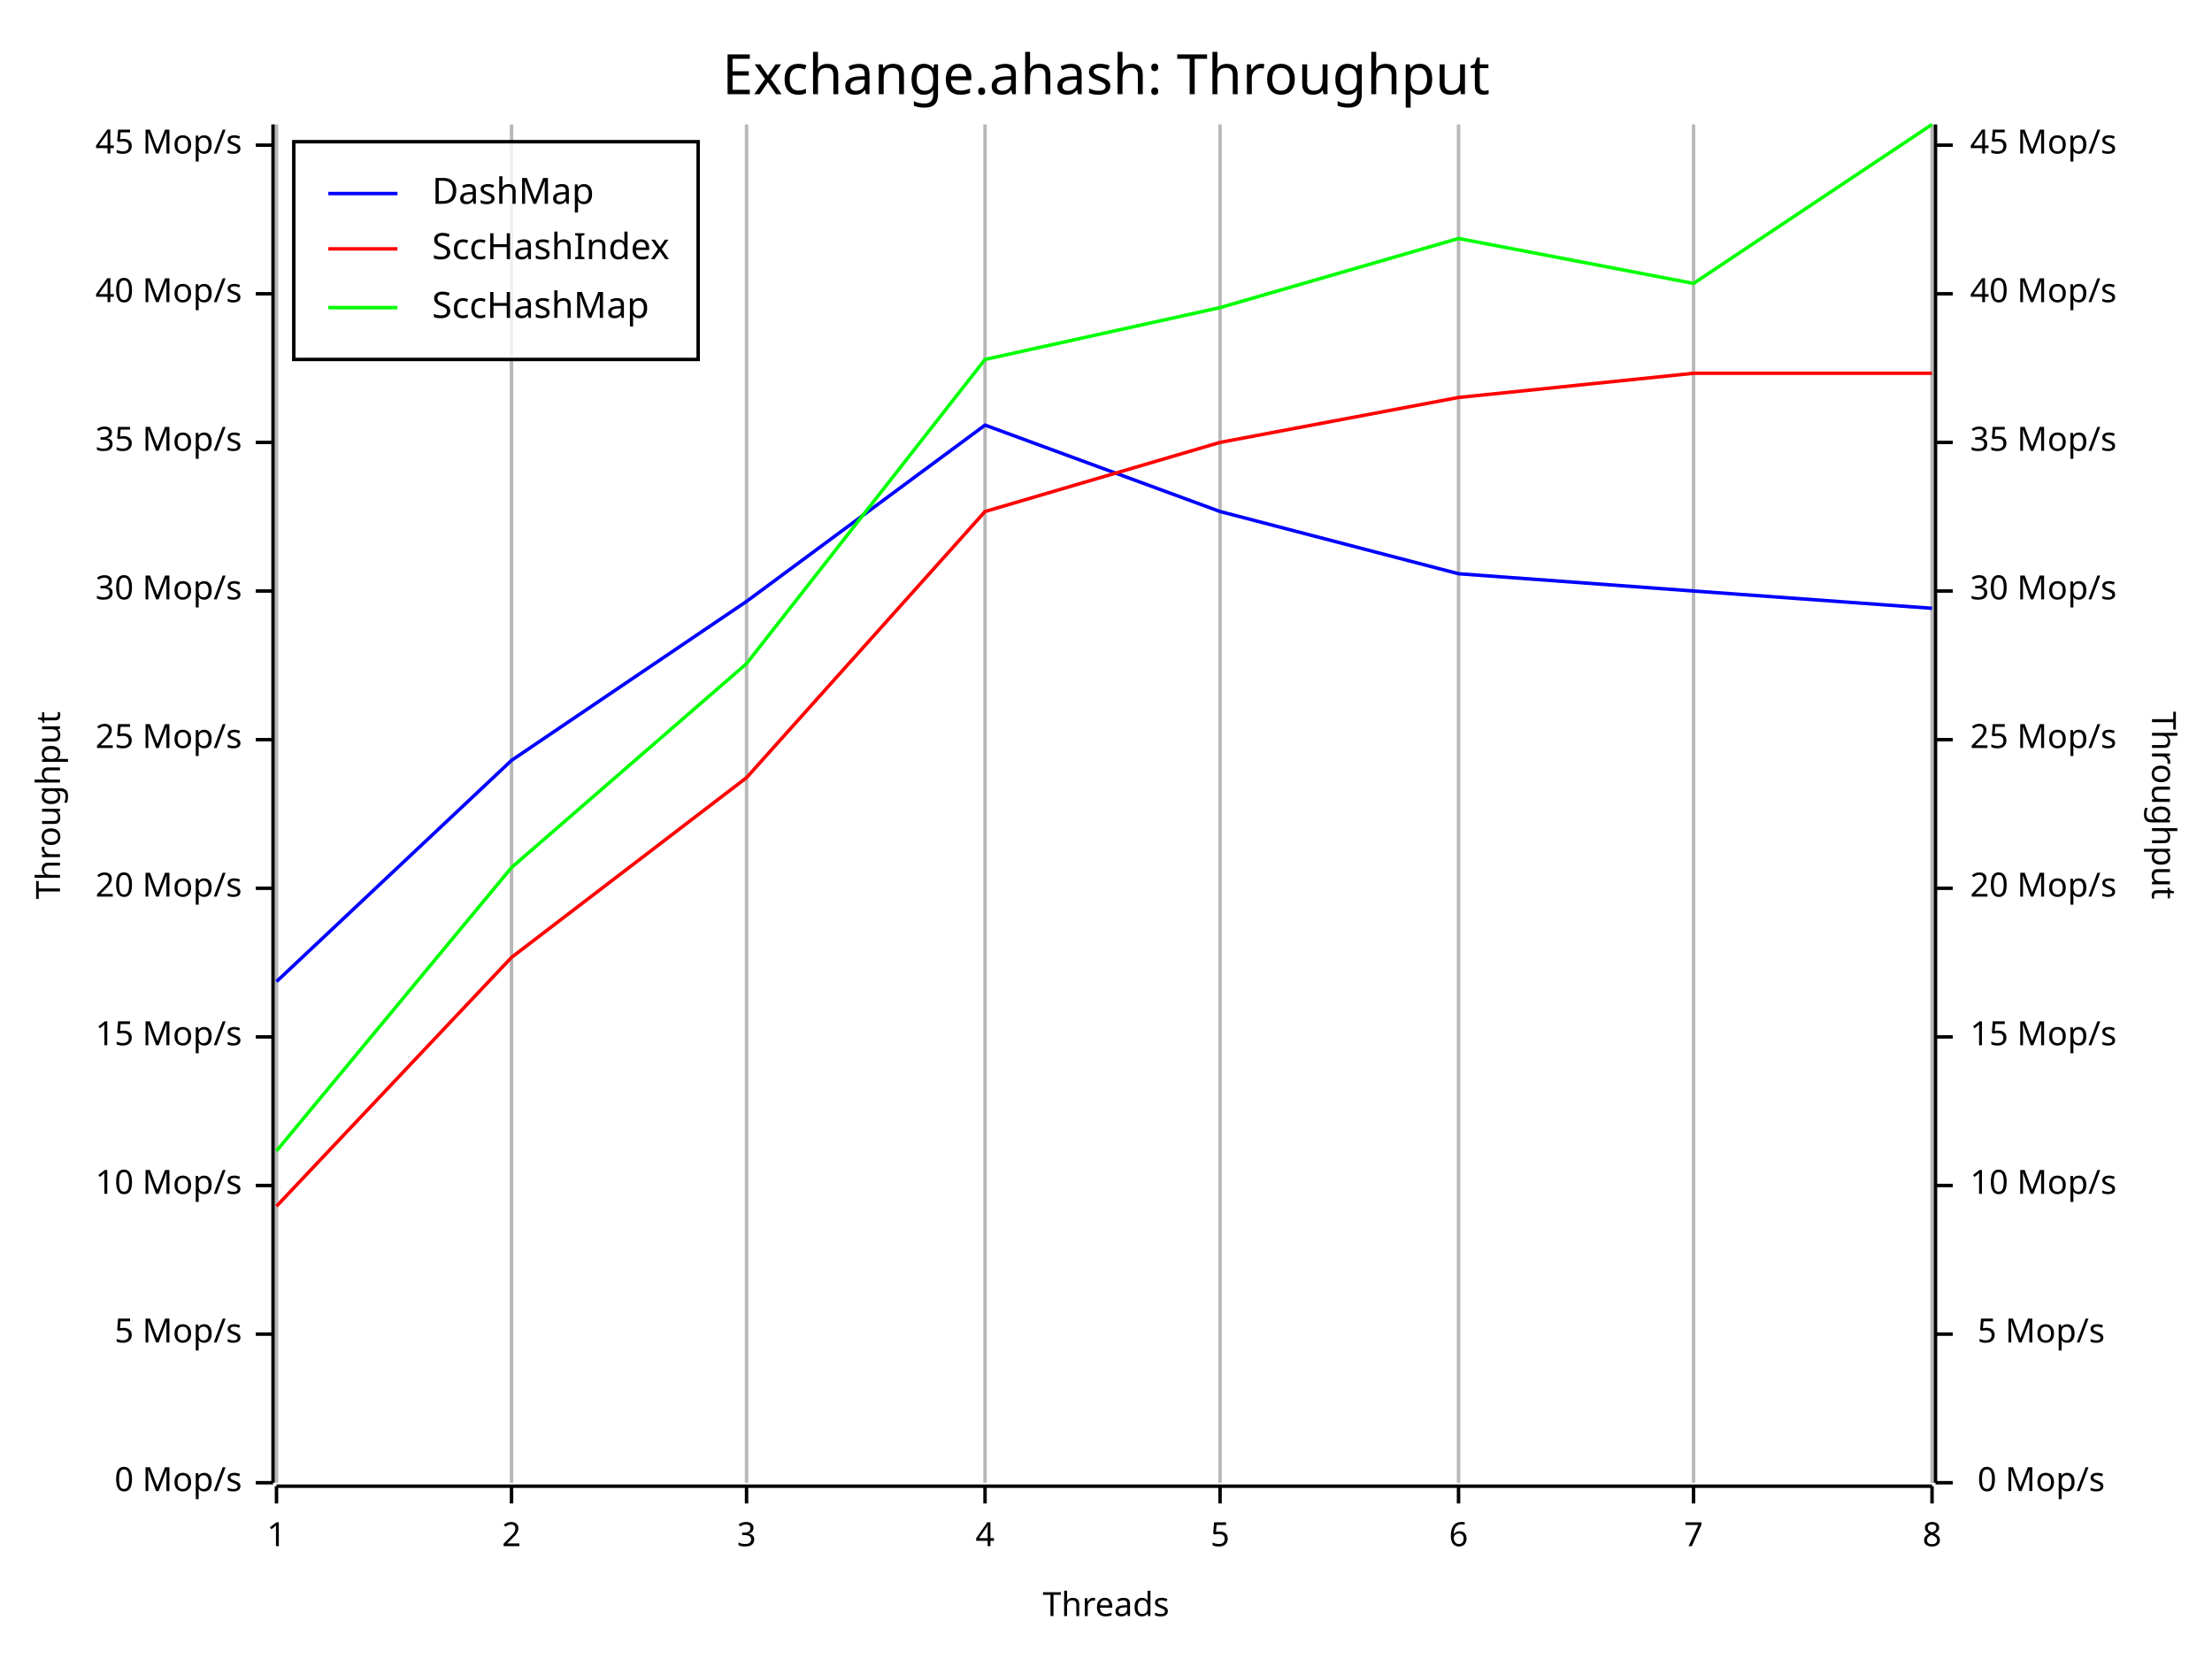
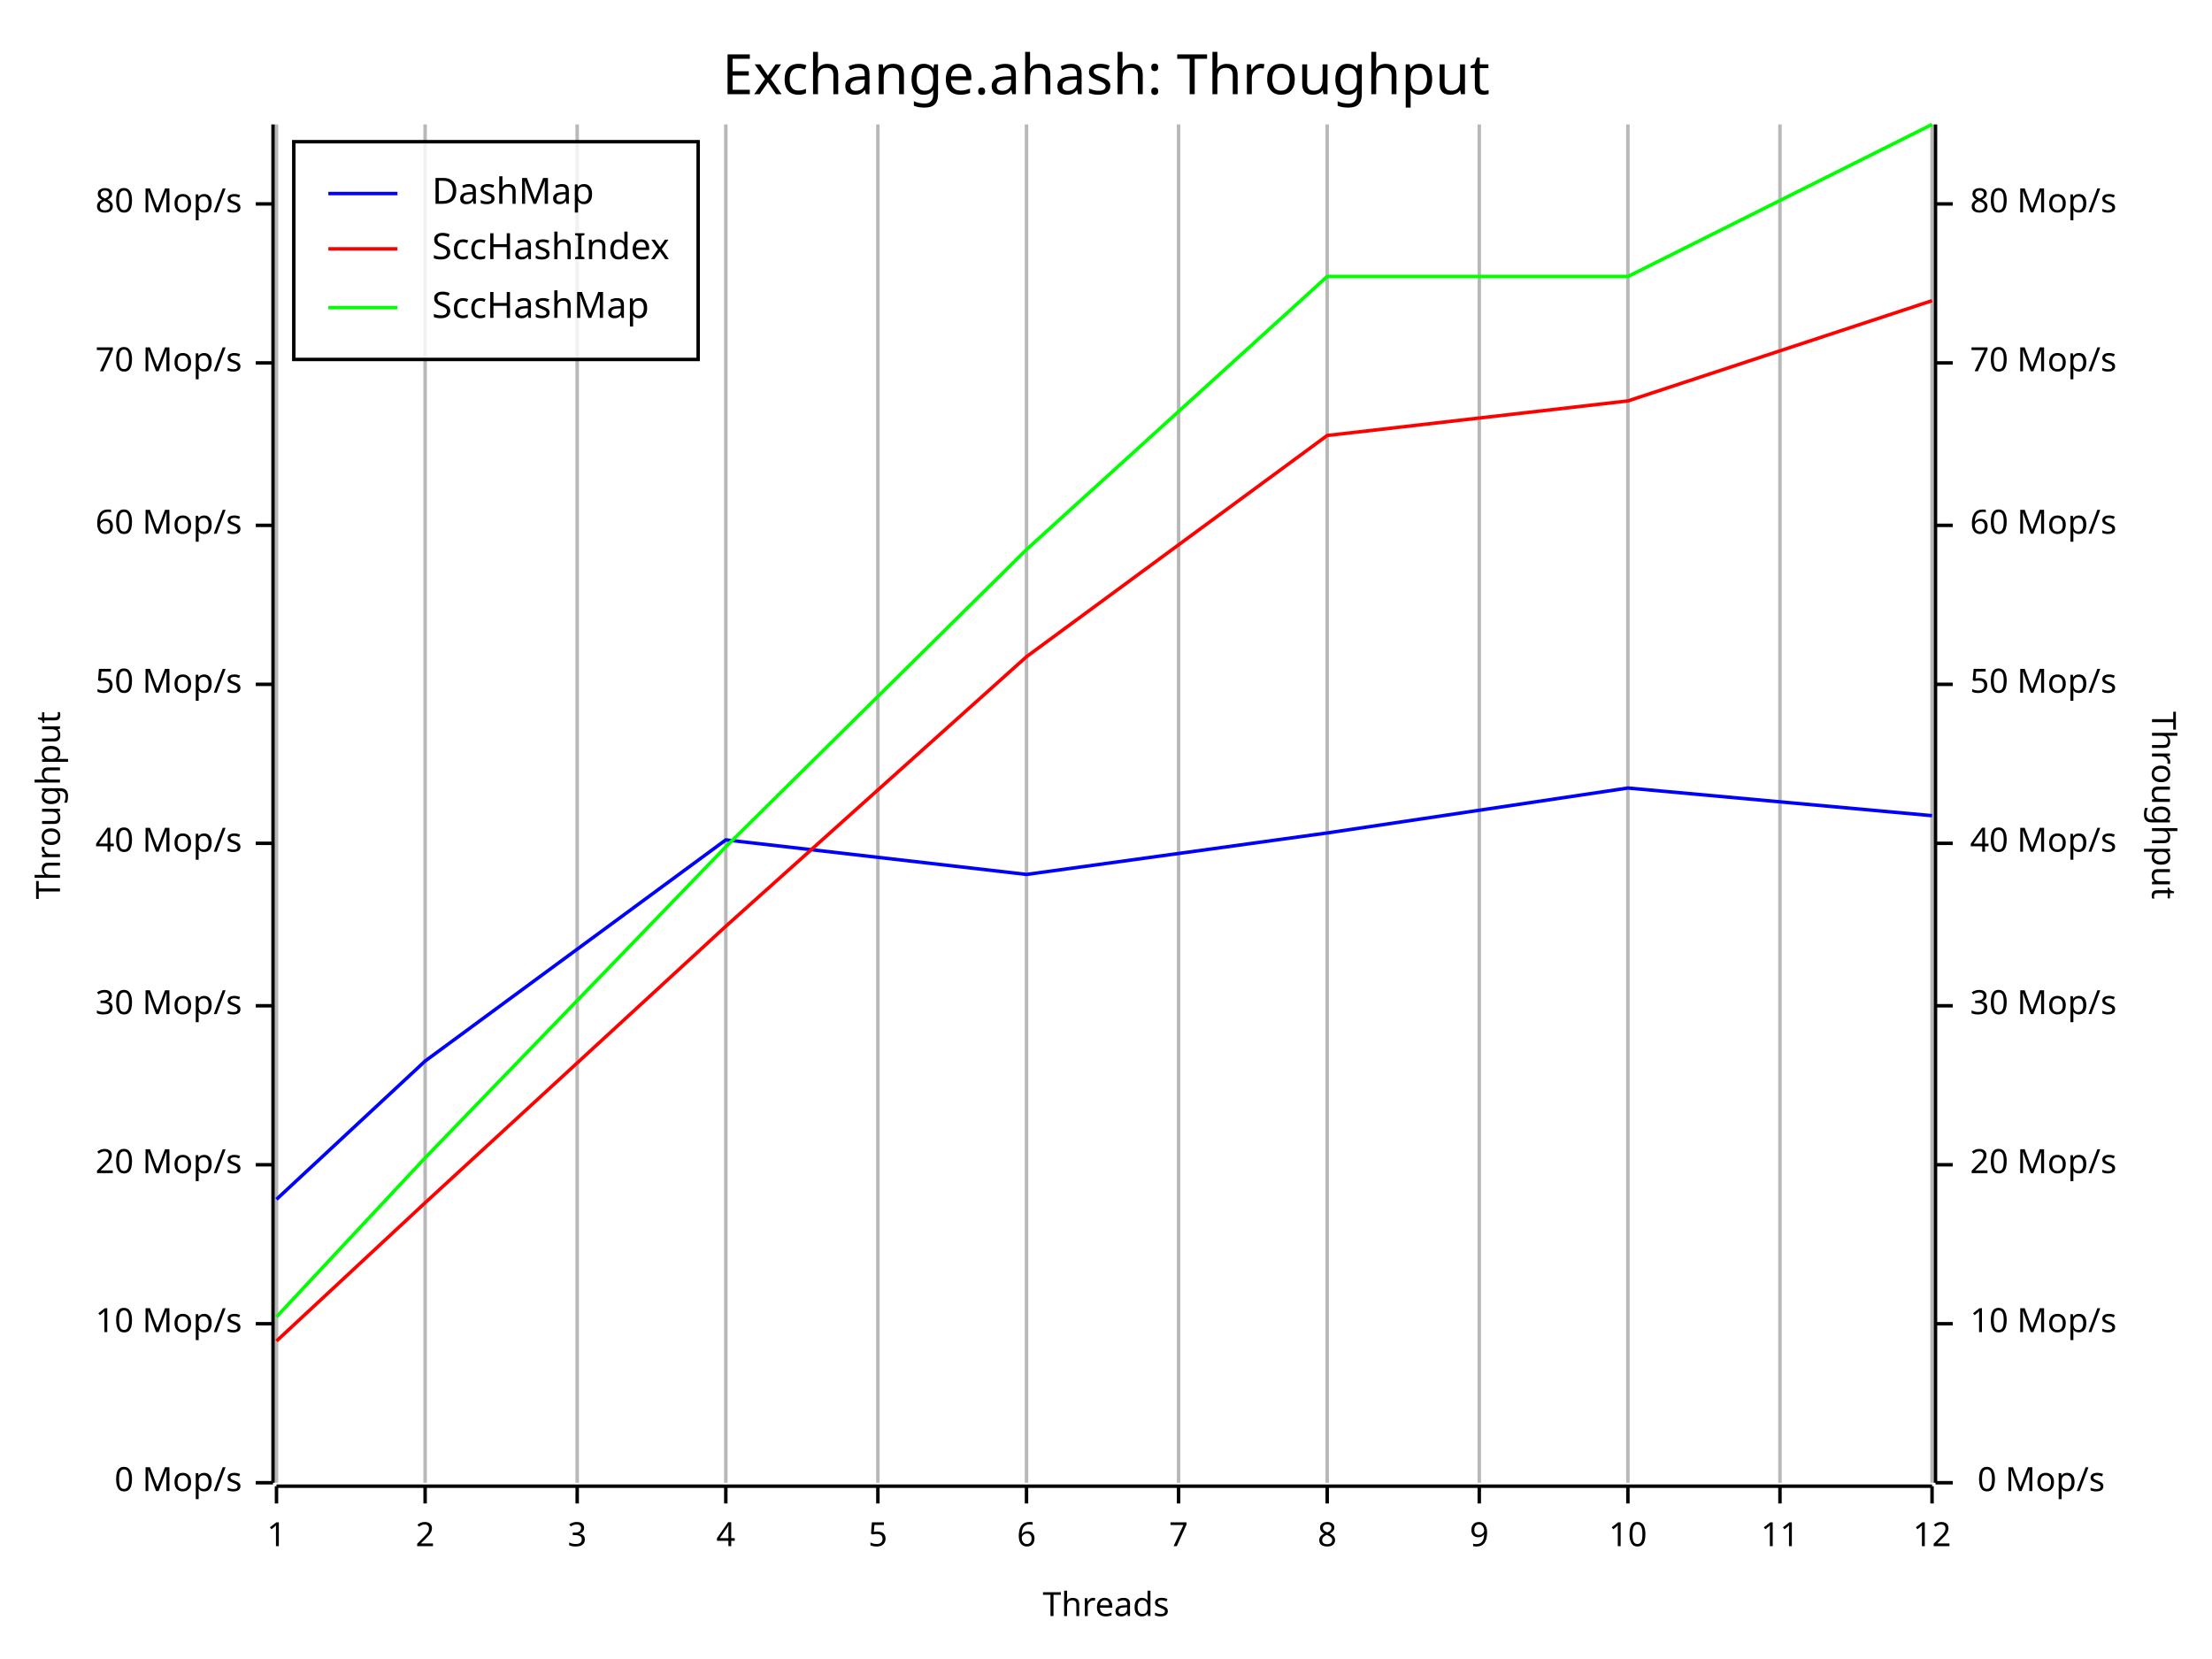
<svg xmlns="http://www.w3.org/2000/svg" width="640" height="480" viewBox="0 0 640 480">
  <rect x="0" y="0" width="640" height="480" opacity="1" fill="#FFFFFF" stroke="none" />
  <text x="320" y="15" dy="0.76em" text-anchor="middle" font-family="Fira Code" font-size="16.129" opacity="1" fill="#000000">
Exchange.ahash: Throughput
</text>
  <line opacity="0.1" stroke="#000000" stroke-width="1" x1="80" y1="429" x2="80" y2="36" />
-   <line opacity="0.1" stroke="#000000" stroke-width="1" x1="148" y1="429" x2="148" y2="36" />
-   <line opacity="0.1" stroke="#000000" stroke-width="1" x1="216" y1="429" x2="216" y2="36" />
-   <line opacity="0.1" stroke="#000000" stroke-width="1" x1="285" y1="429" x2="285" y2="36" />
-   <line opacity="0.1" stroke="#000000" stroke-width="1" x1="353" y1="429" x2="353" y2="36" />
-   <line opacity="0.1" stroke="#000000" stroke-width="1" x1="422" y1="429" x2="422" y2="36" />
-   <line opacity="0.1" stroke="#000000" stroke-width="1" x1="490" y1="429" x2="490" y2="36" />
+   <line opacity="0.1" stroke="#000000" stroke-width="1" x1="123" y1="429" x2="123" y2="36" />
+   <line opacity="0.1" stroke="#000000" stroke-width="1" x1="167" y1="429" x2="167" y2="36" />
+   <line opacity="0.1" stroke="#000000" stroke-width="1" x1="210" y1="429" x2="210" y2="36" />
+   <line opacity="0.1" stroke="#000000" stroke-width="1" x1="254" y1="429" x2="254" y2="36" />
+   <line opacity="0.1" stroke="#000000" stroke-width="1" x1="297" y1="429" x2="297" y2="36" />
+   <line opacity="0.1" stroke="#000000" stroke-width="1" x1="341" y1="429" x2="341" y2="36" />
+   <line opacity="0.1" stroke="#000000" stroke-width="1" x1="384" y1="429" x2="384" y2="36" />
+   <line opacity="0.1" stroke="#000000" stroke-width="1" x1="428" y1="429" x2="428" y2="36" />
+   <line opacity="0.1" stroke="#000000" stroke-width="1" x1="471" y1="429" x2="471" y2="36" />
+   <line opacity="0.1" stroke="#000000" stroke-width="1" x1="515" y1="429" x2="515" y2="36" />
  <line opacity="0.1" stroke="#000000" stroke-width="1" x1="559" y1="429" x2="559" y2="36" />
  <text x="10" y="233" dy="0.76em" text-anchor="middle" font-family="sans-serif" font-size="9.677" opacity="1" fill="#000000" transform="rotate(270, 10, 233)">
Throughput
</text>
  <text x="320" y="470" dy="-0.5ex" text-anchor="middle" font-family="sans-serif" font-size="9.677" opacity="1" fill="#000000">
Threads
</text>
  <text x="630" y="233" dy="0.76em" text-anchor="middle" font-family="sans-serif" font-size="9.677" opacity="1" fill="#000000" transform="rotate(90, 630, 233)">
Throughput
</text>
  <line opacity="0.2" stroke="#000000" stroke-width="1" x1="80" y1="429" x2="80" y2="36" />
-   <line opacity="0.2" stroke="#000000" stroke-width="1" x1="148" y1="429" x2="148" y2="36" />
-   <line opacity="0.2" stroke="#000000" stroke-width="1" x1="216" y1="429" x2="216" y2="36" />
-   <line opacity="0.2" stroke="#000000" stroke-width="1" x1="285" y1="429" x2="285" y2="36" />
-   <line opacity="0.2" stroke="#000000" stroke-width="1" x1="353" y1="429" x2="353" y2="36" />
-   <line opacity="0.2" stroke="#000000" stroke-width="1" x1="422" y1="429" x2="422" y2="36" />
-   <line opacity="0.2" stroke="#000000" stroke-width="1" x1="490" y1="429" x2="490" y2="36" />
+   <line opacity="0.2" stroke="#000000" stroke-width="1" x1="123" y1="429" x2="123" y2="36" />
+   <line opacity="0.2" stroke="#000000" stroke-width="1" x1="167" y1="429" x2="167" y2="36" />
+   <line opacity="0.2" stroke="#000000" stroke-width="1" x1="210" y1="429" x2="210" y2="36" />
+   <line opacity="0.2" stroke="#000000" stroke-width="1" x1="254" y1="429" x2="254" y2="36" />
+   <line opacity="0.2" stroke="#000000" stroke-width="1" x1="297" y1="429" x2="297" y2="36" />
+   <line opacity="0.2" stroke="#000000" stroke-width="1" x1="341" y1="429" x2="341" y2="36" />
+   <line opacity="0.2" stroke="#000000" stroke-width="1" x1="384" y1="429" x2="384" y2="36" />
+   <line opacity="0.2" stroke="#000000" stroke-width="1" x1="428" y1="429" x2="428" y2="36" />
+   <line opacity="0.2" stroke="#000000" stroke-width="1" x1="471" y1="429" x2="471" y2="36" />
+   <line opacity="0.2" stroke="#000000" stroke-width="1" x1="515" y1="429" x2="515" y2="36" />
  <line opacity="0.2" stroke="#000000" stroke-width="1" x1="559" y1="429" x2="559" y2="36" />
  <polyline fill="none" opacity="1" stroke="#000000" stroke-width="1" points="79,36 79,429 " />
  <text x="70" y="429" dy="0.5ex" text-anchor="end" font-family="sans-serif" font-size="9.677" opacity="1" fill="#000000">
0 Mop/s
</text>
  <polyline fill="none" opacity="1" stroke="#000000" stroke-width="1" points="74,429 79,429 " />
-   <text x="70" y="386" dy="0.5ex" text-anchor="end" font-family="sans-serif" font-size="9.677" opacity="1" fill="#000000">
- 5 Mop/s
- </text>
-   <polyline fill="none" opacity="1" stroke="#000000" stroke-width="1" points="74,386 79,386 " />
-   <text x="70" y="343" dy="0.5ex" text-anchor="end" font-family="sans-serif" font-size="9.677" opacity="1" fill="#000000">
+   <text x="70" y="383" dy="0.5ex" text-anchor="end" font-family="sans-serif" font-size="9.677" opacity="1" fill="#000000">
10 Mop/s
</text>
-   <polyline fill="none" opacity="1" stroke="#000000" stroke-width="1" points="74,343 79,343 " />
-   <text x="70" y="300" dy="0.5ex" text-anchor="end" font-family="sans-serif" font-size="9.677" opacity="1" fill="#000000">
- 15 Mop/s
- </text>
-   <polyline fill="none" opacity="1" stroke="#000000" stroke-width="1" points="74,300 79,300 " />
-   <text x="70" y="257" dy="0.5ex" text-anchor="end" font-family="sans-serif" font-size="9.677" opacity="1" fill="#000000">
+   <polyline fill="none" opacity="1" stroke="#000000" stroke-width="1" points="74,383 79,383 " />
+   <text x="70" y="337" dy="0.5ex" text-anchor="end" font-family="sans-serif" font-size="9.677" opacity="1" fill="#000000">
20 Mop/s
</text>
-   <polyline fill="none" opacity="1" stroke="#000000" stroke-width="1" points="74,257 79,257 " />
-   <text x="70" y="214" dy="0.5ex" text-anchor="end" font-family="sans-serif" font-size="9.677" opacity="1" fill="#000000">
- 25 Mop/s
- </text>
-   <polyline fill="none" opacity="1" stroke="#000000" stroke-width="1" points="74,214 79,214 " />
-   <text x="70" y="171" dy="0.5ex" text-anchor="end" font-family="sans-serif" font-size="9.677" opacity="1" fill="#000000">
+   <polyline fill="none" opacity="1" stroke="#000000" stroke-width="1" points="74,337 79,337 " />
+   <text x="70" y="291" dy="0.5ex" text-anchor="end" font-family="sans-serif" font-size="9.677" opacity="1" fill="#000000">
30 Mop/s
</text>
-   <polyline fill="none" opacity="1" stroke="#000000" stroke-width="1" points="74,171 79,171 " />
-   <text x="70" y="128" dy="0.5ex" text-anchor="end" font-family="sans-serif" font-size="9.677" opacity="1" fill="#000000">
- 35 Mop/s
- </text>
-   <polyline fill="none" opacity="1" stroke="#000000" stroke-width="1" points="74,128 79,128 " />
-   <text x="70" y="85" dy="0.5ex" text-anchor="end" font-family="sans-serif" font-size="9.677" opacity="1" fill="#000000">
+   <polyline fill="none" opacity="1" stroke="#000000" stroke-width="1" points="74,291 79,291 " />
+   <text x="70" y="244" dy="0.5ex" text-anchor="end" font-family="sans-serif" font-size="9.677" opacity="1" fill="#000000">
40 Mop/s
</text>
-   <polyline fill="none" opacity="1" stroke="#000000" stroke-width="1" points="74,85 79,85 " />
-   <text x="70" y="42" dy="0.5ex" text-anchor="end" font-family="sans-serif" font-size="9.677" opacity="1" fill="#000000">
- 45 Mop/s
+   <polyline fill="none" opacity="1" stroke="#000000" stroke-width="1" points="74,244 79,244 " />
+   <text x="70" y="198" dy="0.5ex" text-anchor="end" font-family="sans-serif" font-size="9.677" opacity="1" fill="#000000">
+ 50 Mop/s
</text>
-   <polyline fill="none" opacity="1" stroke="#000000" stroke-width="1" points="74,42 79,42 " />
+   <polyline fill="none" opacity="1" stroke="#000000" stroke-width="1" points="74,198 79,198 " />
+   <text x="70" y="152" dy="0.5ex" text-anchor="end" font-family="sans-serif" font-size="9.677" opacity="1" fill="#000000">
+ 60 Mop/s
+ </text>
+   <polyline fill="none" opacity="1" stroke="#000000" stroke-width="1" points="74,152 79,152 " />
+   <text x="70" y="105" dy="0.5ex" text-anchor="end" font-family="sans-serif" font-size="9.677" opacity="1" fill="#000000">
+ 70 Mop/s
+ </text>
+   <polyline fill="none" opacity="1" stroke="#000000" stroke-width="1" points="74,105 79,105 " />
+   <text x="70" y="59" dy="0.5ex" text-anchor="end" font-family="sans-serif" font-size="9.677" opacity="1" fill="#000000">
+ 80 Mop/s
+ </text>
+   <polyline fill="none" opacity="1" stroke="#000000" stroke-width="1" points="74,59 79,59 " />
  <polyline fill="none" opacity="1" stroke="#000000" stroke-width="1" points="80,430 559,430 " />
  <text x="80" y="440" dy="0.76em" text-anchor="middle" font-family="sans-serif" font-size="9.677" opacity="1" fill="#000000">
1
</text>
  <polyline fill="none" opacity="1" stroke="#000000" stroke-width="1" points="80,430 80,435 " />
-   <text x="148" y="440" dy="0.76em" text-anchor="middle" font-family="sans-serif" font-size="9.677" opacity="1" fill="#000000">
+   <text x="123" y="440" dy="0.76em" text-anchor="middle" font-family="sans-serif" font-size="9.677" opacity="1" fill="#000000">
2
</text>
-   <polyline fill="none" opacity="1" stroke="#000000" stroke-width="1" points="148,430 148,435 " />
-   <text x="216" y="440" dy="0.76em" text-anchor="middle" font-family="sans-serif" font-size="9.677" opacity="1" fill="#000000">
+   <polyline fill="none" opacity="1" stroke="#000000" stroke-width="1" points="123,430 123,435 " />
+   <text x="167" y="440" dy="0.76em" text-anchor="middle" font-family="sans-serif" font-size="9.677" opacity="1" fill="#000000">
3
</text>
-   <polyline fill="none" opacity="1" stroke="#000000" stroke-width="1" points="216,430 216,435 " />
-   <text x="285" y="440" dy="0.76em" text-anchor="middle" font-family="sans-serif" font-size="9.677" opacity="1" fill="#000000">
+   <polyline fill="none" opacity="1" stroke="#000000" stroke-width="1" points="167,430 167,435 " />
+   <text x="210" y="440" dy="0.76em" text-anchor="middle" font-family="sans-serif" font-size="9.677" opacity="1" fill="#000000">
4
</text>
-   <polyline fill="none" opacity="1" stroke="#000000" stroke-width="1" points="285,430 285,435 " />
-   <text x="353" y="440" dy="0.76em" text-anchor="middle" font-family="sans-serif" font-size="9.677" opacity="1" fill="#000000">
+   <polyline fill="none" opacity="1" stroke="#000000" stroke-width="1" points="210,430 210,435 " />
+   <text x="254" y="440" dy="0.76em" text-anchor="middle" font-family="sans-serif" font-size="9.677" opacity="1" fill="#000000">
5
</text>
-   <polyline fill="none" opacity="1" stroke="#000000" stroke-width="1" points="353,430 353,435 " />
-   <text x="422" y="440" dy="0.76em" text-anchor="middle" font-family="sans-serif" font-size="9.677" opacity="1" fill="#000000">
+   <polyline fill="none" opacity="1" stroke="#000000" stroke-width="1" points="254,430 254,435 " />
+   <text x="297" y="440" dy="0.76em" text-anchor="middle" font-family="sans-serif" font-size="9.677" opacity="1" fill="#000000">
6
</text>
-   <polyline fill="none" opacity="1" stroke="#000000" stroke-width="1" points="422,430 422,435 " />
-   <text x="490" y="440" dy="0.76em" text-anchor="middle" font-family="sans-serif" font-size="9.677" opacity="1" fill="#000000">
+   <polyline fill="none" opacity="1" stroke="#000000" stroke-width="1" points="297,430 297,435 " />
+   <text x="341" y="440" dy="0.76em" text-anchor="middle" font-family="sans-serif" font-size="9.677" opacity="1" fill="#000000">
7
</text>
-   <polyline fill="none" opacity="1" stroke="#000000" stroke-width="1" points="490,430 490,435 " />
+   <polyline fill="none" opacity="1" stroke="#000000" stroke-width="1" points="341,430 341,435 " />
+   <text x="384" y="440" dy="0.76em" text-anchor="middle" font-family="sans-serif" font-size="9.677" opacity="1" fill="#000000">
+ 8
+ </text>
+   <polyline fill="none" opacity="1" stroke="#000000" stroke-width="1" points="384,430 384,435 " />
+   <text x="428" y="440" dy="0.76em" text-anchor="middle" font-family="sans-serif" font-size="9.677" opacity="1" fill="#000000">
+ 9
+ </text>
+   <polyline fill="none" opacity="1" stroke="#000000" stroke-width="1" points="428,430 428,435 " />
+   <text x="471" y="440" dy="0.76em" text-anchor="middle" font-family="sans-serif" font-size="9.677" opacity="1" fill="#000000">
+ 10
+ </text>
+   <polyline fill="none" opacity="1" stroke="#000000" stroke-width="1" points="471,430 471,435 " />
+   <text x="515" y="440" dy="0.76em" text-anchor="middle" font-family="sans-serif" font-size="9.677" opacity="1" fill="#000000">
+ 11
+ </text>
+   <polyline fill="none" opacity="1" stroke="#000000" stroke-width="1" points="515,430 515,435 " />
  <text x="559" y="440" dy="0.76em" text-anchor="middle" font-family="sans-serif" font-size="9.677" opacity="1" fill="#000000">
- 8
+ 12
</text>
  <polyline fill="none" opacity="1" stroke="#000000" stroke-width="1" points="559,430 559,435 " />
  <polyline fill="none" opacity="1" stroke="#000000" stroke-width="1" points="560,36 560,429 " />
  <text x="609" y="429" dy="0.5ex" text-anchor="end" font-family="sans-serif" font-size="9.677" opacity="1" fill="#000000">
0 Mop/s
</text>
  <polyline fill="none" opacity="1" stroke="#000000" stroke-width="1" points="560,429 565,429 " />
-   <text x="609" y="386" dy="0.5ex" text-anchor="end" font-family="sans-serif" font-size="9.677" opacity="1" fill="#000000">
- 5 Mop/s
- </text>
-   <polyline fill="none" opacity="1" stroke="#000000" stroke-width="1" points="560,386 565,386 " />
-   <text x="570" y="343" dy="0.5ex" text-anchor="start" font-family="sans-serif" font-size="9.677" opacity="1" fill="#000000">
+   <text x="570" y="383" dy="0.5ex" text-anchor="start" font-family="sans-serif" font-size="9.677" opacity="1" fill="#000000">
10 Mop/s
</text>
-   <polyline fill="none" opacity="1" stroke="#000000" stroke-width="1" points="560,343 565,343 " />
-   <text x="570" y="300" dy="0.5ex" text-anchor="start" font-family="sans-serif" font-size="9.677" opacity="1" fill="#000000">
- 15 Mop/s
- </text>
-   <polyline fill="none" opacity="1" stroke="#000000" stroke-width="1" points="560,300 565,300 " />
-   <text x="570" y="257" dy="0.5ex" text-anchor="start" font-family="sans-serif" font-size="9.677" opacity="1" fill="#000000">
+   <polyline fill="none" opacity="1" stroke="#000000" stroke-width="1" points="560,383 565,383 " />
+   <text x="570" y="337" dy="0.5ex" text-anchor="start" font-family="sans-serif" font-size="9.677" opacity="1" fill="#000000">
20 Mop/s
</text>
-   <polyline fill="none" opacity="1" stroke="#000000" stroke-width="1" points="560,257 565,257 " />
-   <text x="570" y="214" dy="0.5ex" text-anchor="start" font-family="sans-serif" font-size="9.677" opacity="1" fill="#000000">
- 25 Mop/s
- </text>
-   <polyline fill="none" opacity="1" stroke="#000000" stroke-width="1" points="560,214 565,214 " />
-   <text x="570" y="171" dy="0.5ex" text-anchor="start" font-family="sans-serif" font-size="9.677" opacity="1" fill="#000000">
+   <polyline fill="none" opacity="1" stroke="#000000" stroke-width="1" points="560,337 565,337 " />
+   <text x="570" y="291" dy="0.5ex" text-anchor="start" font-family="sans-serif" font-size="9.677" opacity="1" fill="#000000">
30 Mop/s
</text>
-   <polyline fill="none" opacity="1" stroke="#000000" stroke-width="1" points="560,171 565,171 " />
-   <text x="570" y="128" dy="0.5ex" text-anchor="start" font-family="sans-serif" font-size="9.677" opacity="1" fill="#000000">
- 35 Mop/s
- </text>
-   <polyline fill="none" opacity="1" stroke="#000000" stroke-width="1" points="560,128 565,128 " />
-   <text x="570" y="85" dy="0.5ex" text-anchor="start" font-family="sans-serif" font-size="9.677" opacity="1" fill="#000000">
+   <polyline fill="none" opacity="1" stroke="#000000" stroke-width="1" points="560,291 565,291 " />
+   <text x="570" y="244" dy="0.5ex" text-anchor="start" font-family="sans-serif" font-size="9.677" opacity="1" fill="#000000">
40 Mop/s
</text>
-   <polyline fill="none" opacity="1" stroke="#000000" stroke-width="1" points="560,85 565,85 " />
-   <text x="570" y="42" dy="0.5ex" text-anchor="start" font-family="sans-serif" font-size="9.677" opacity="1" fill="#000000">
- 45 Mop/s
+   <polyline fill="none" opacity="1" stroke="#000000" stroke-width="1" points="560,244 565,244 " />
+   <text x="570" y="198" dy="0.5ex" text-anchor="start" font-family="sans-serif" font-size="9.677" opacity="1" fill="#000000">
+ 50 Mop/s
</text>
-   <polyline fill="none" opacity="1" stroke="#000000" stroke-width="1" points="560,42 565,42 " />
-   <polyline fill="none" opacity="1" stroke="#0000FF" stroke-width="1" points="80,284 148,220 216,174 285,123 353,148 422,166 490,171 559,176 " />
-   <polyline fill="none" opacity="1" stroke="#FF0000" stroke-width="1" points="80,349 148,277 216,225 285,148 353,128 422,115 490,108 559,108 " />
-   <polyline fill="none" opacity="1" stroke="#00FF00" stroke-width="1" points="80,333 148,251 216,192 285,104 353,89 422,69 490,82 559,36 " />
+   <polyline fill="none" opacity="1" stroke="#000000" stroke-width="1" points="560,198 565,198 " />
+   <text x="570" y="152" dy="0.5ex" text-anchor="start" font-family="sans-serif" font-size="9.677" opacity="1" fill="#000000">
+ 60 Mop/s
+ </text>
+   <polyline fill="none" opacity="1" stroke="#000000" stroke-width="1" points="560,152 565,152 " />
+   <text x="570" y="105" dy="0.5ex" text-anchor="start" font-family="sans-serif" font-size="9.677" opacity="1" fill="#000000">
+ 70 Mop/s
+ </text>
+   <polyline fill="none" opacity="1" stroke="#000000" stroke-width="1" points="560,105 565,105 " />
+   <text x="570" y="59" dy="0.5ex" text-anchor="start" font-family="sans-serif" font-size="9.677" opacity="1" fill="#000000">
+ 80 Mop/s
+ </text>
+   <polyline fill="none" opacity="1" stroke="#000000" stroke-width="1" points="560,59 565,59 " />
+   <polyline fill="none" opacity="1" stroke="#0000FF" stroke-width="1" points="80,347 123,307 210,243 297,253 384,241 471,228 559,236 " />
+   <polyline fill="none" opacity="1" stroke="#FF0000" stroke-width="1" points="80,388 123,348 210,268 297,190 384,126 471,116 559,87 " />
+   <polyline fill="none" opacity="1" stroke="#00FF00" stroke-width="1" points="80,381 123,335 210,245 297,159 384,80 471,80 559,36 " />
  <rect x="85" y="41" width="117" height="63" opacity="0.8" fill="#FFFFFF" stroke="none" />
  <rect x="85" y="41" width="117" height="63" opacity="1" fill="none" stroke="#000000" />
  <text x="125" y="51" dy="0.76em" text-anchor="start" font-family="Fira Code" font-size="10.484" opacity="1" fill="#000000">
DashMap
</text>
  <text x="125" y="67" dy="0.76em" text-anchor="start" font-family="Fira Code" font-size="10.484" opacity="1" fill="#000000">
SccHashIndex
</text>
  <text x="125" y="84" dy="0.76em" text-anchor="start" font-family="Fira Code" font-size="10.484" opacity="1" fill="#000000">
SccHashMap
</text>
  <polyline fill="none" opacity="1" stroke="#0000FF" stroke-width="1" points="95,56 115,56 " />
  <polyline fill="none" opacity="1" stroke="#FF0000" stroke-width="1" points="95,72 115,72 " />
  <polyline fill="none" opacity="1" stroke="#00FF00" stroke-width="1" points="95,89 115,89 " />
</svg>
